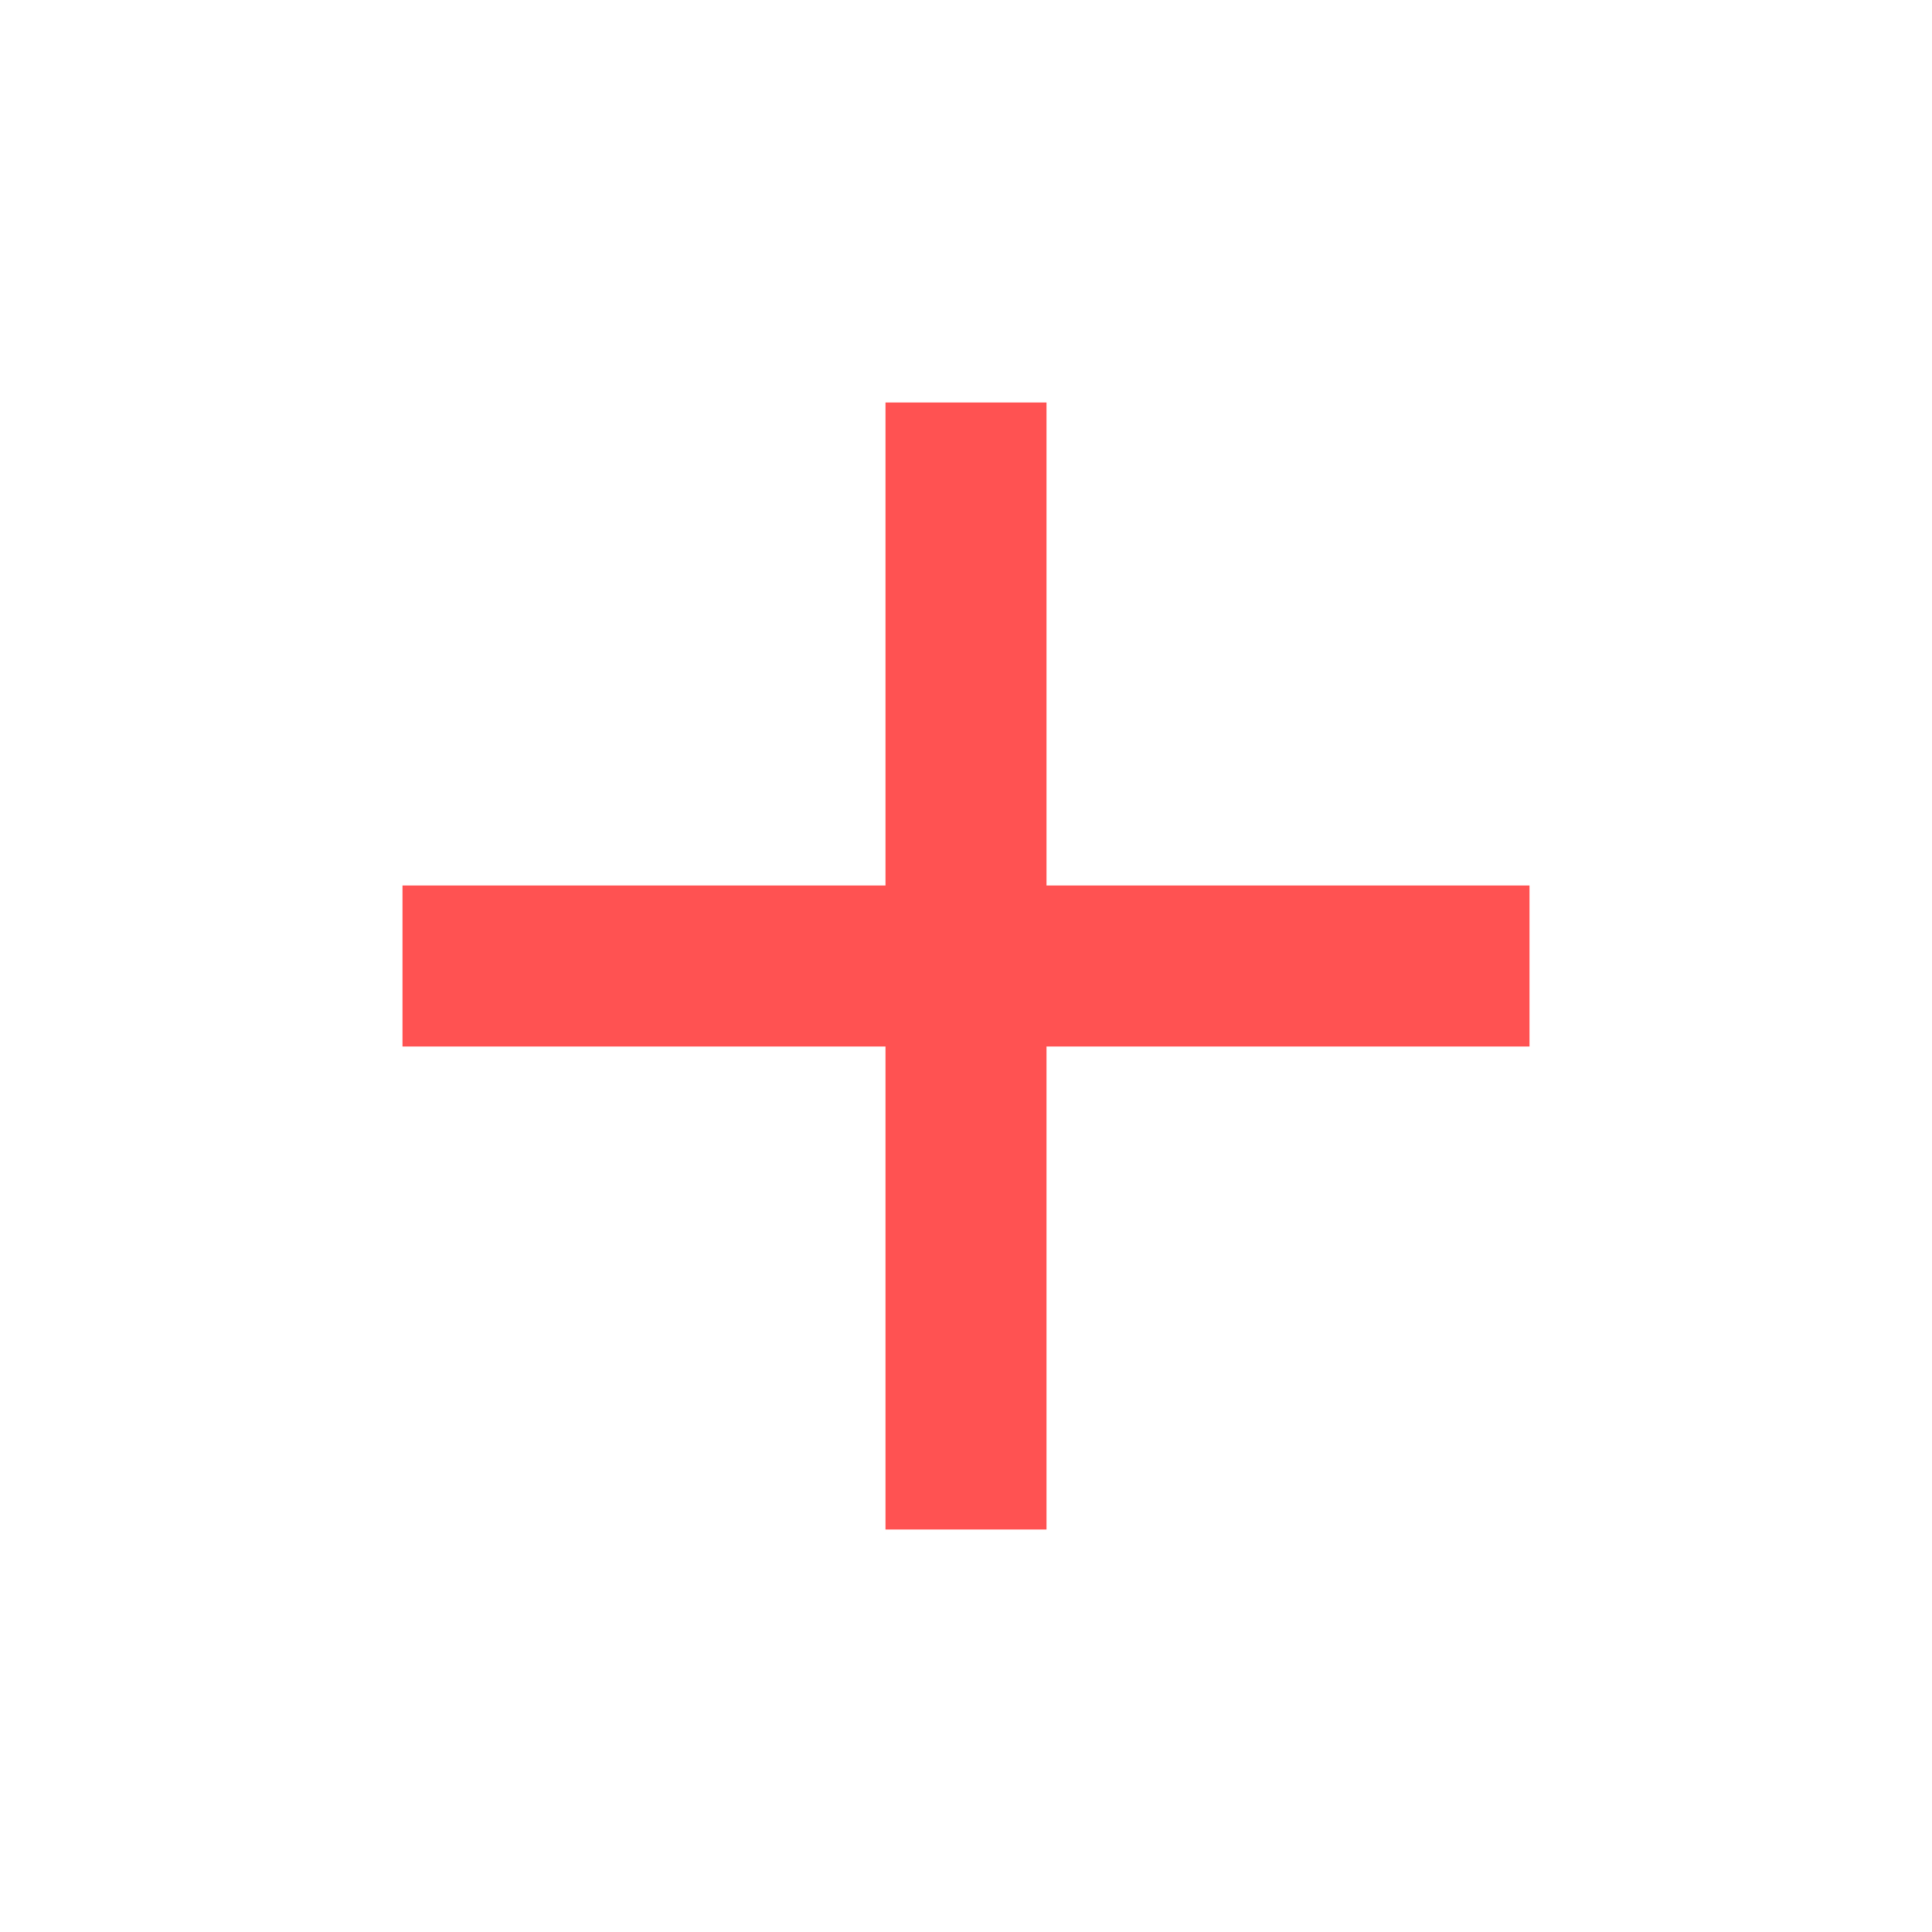
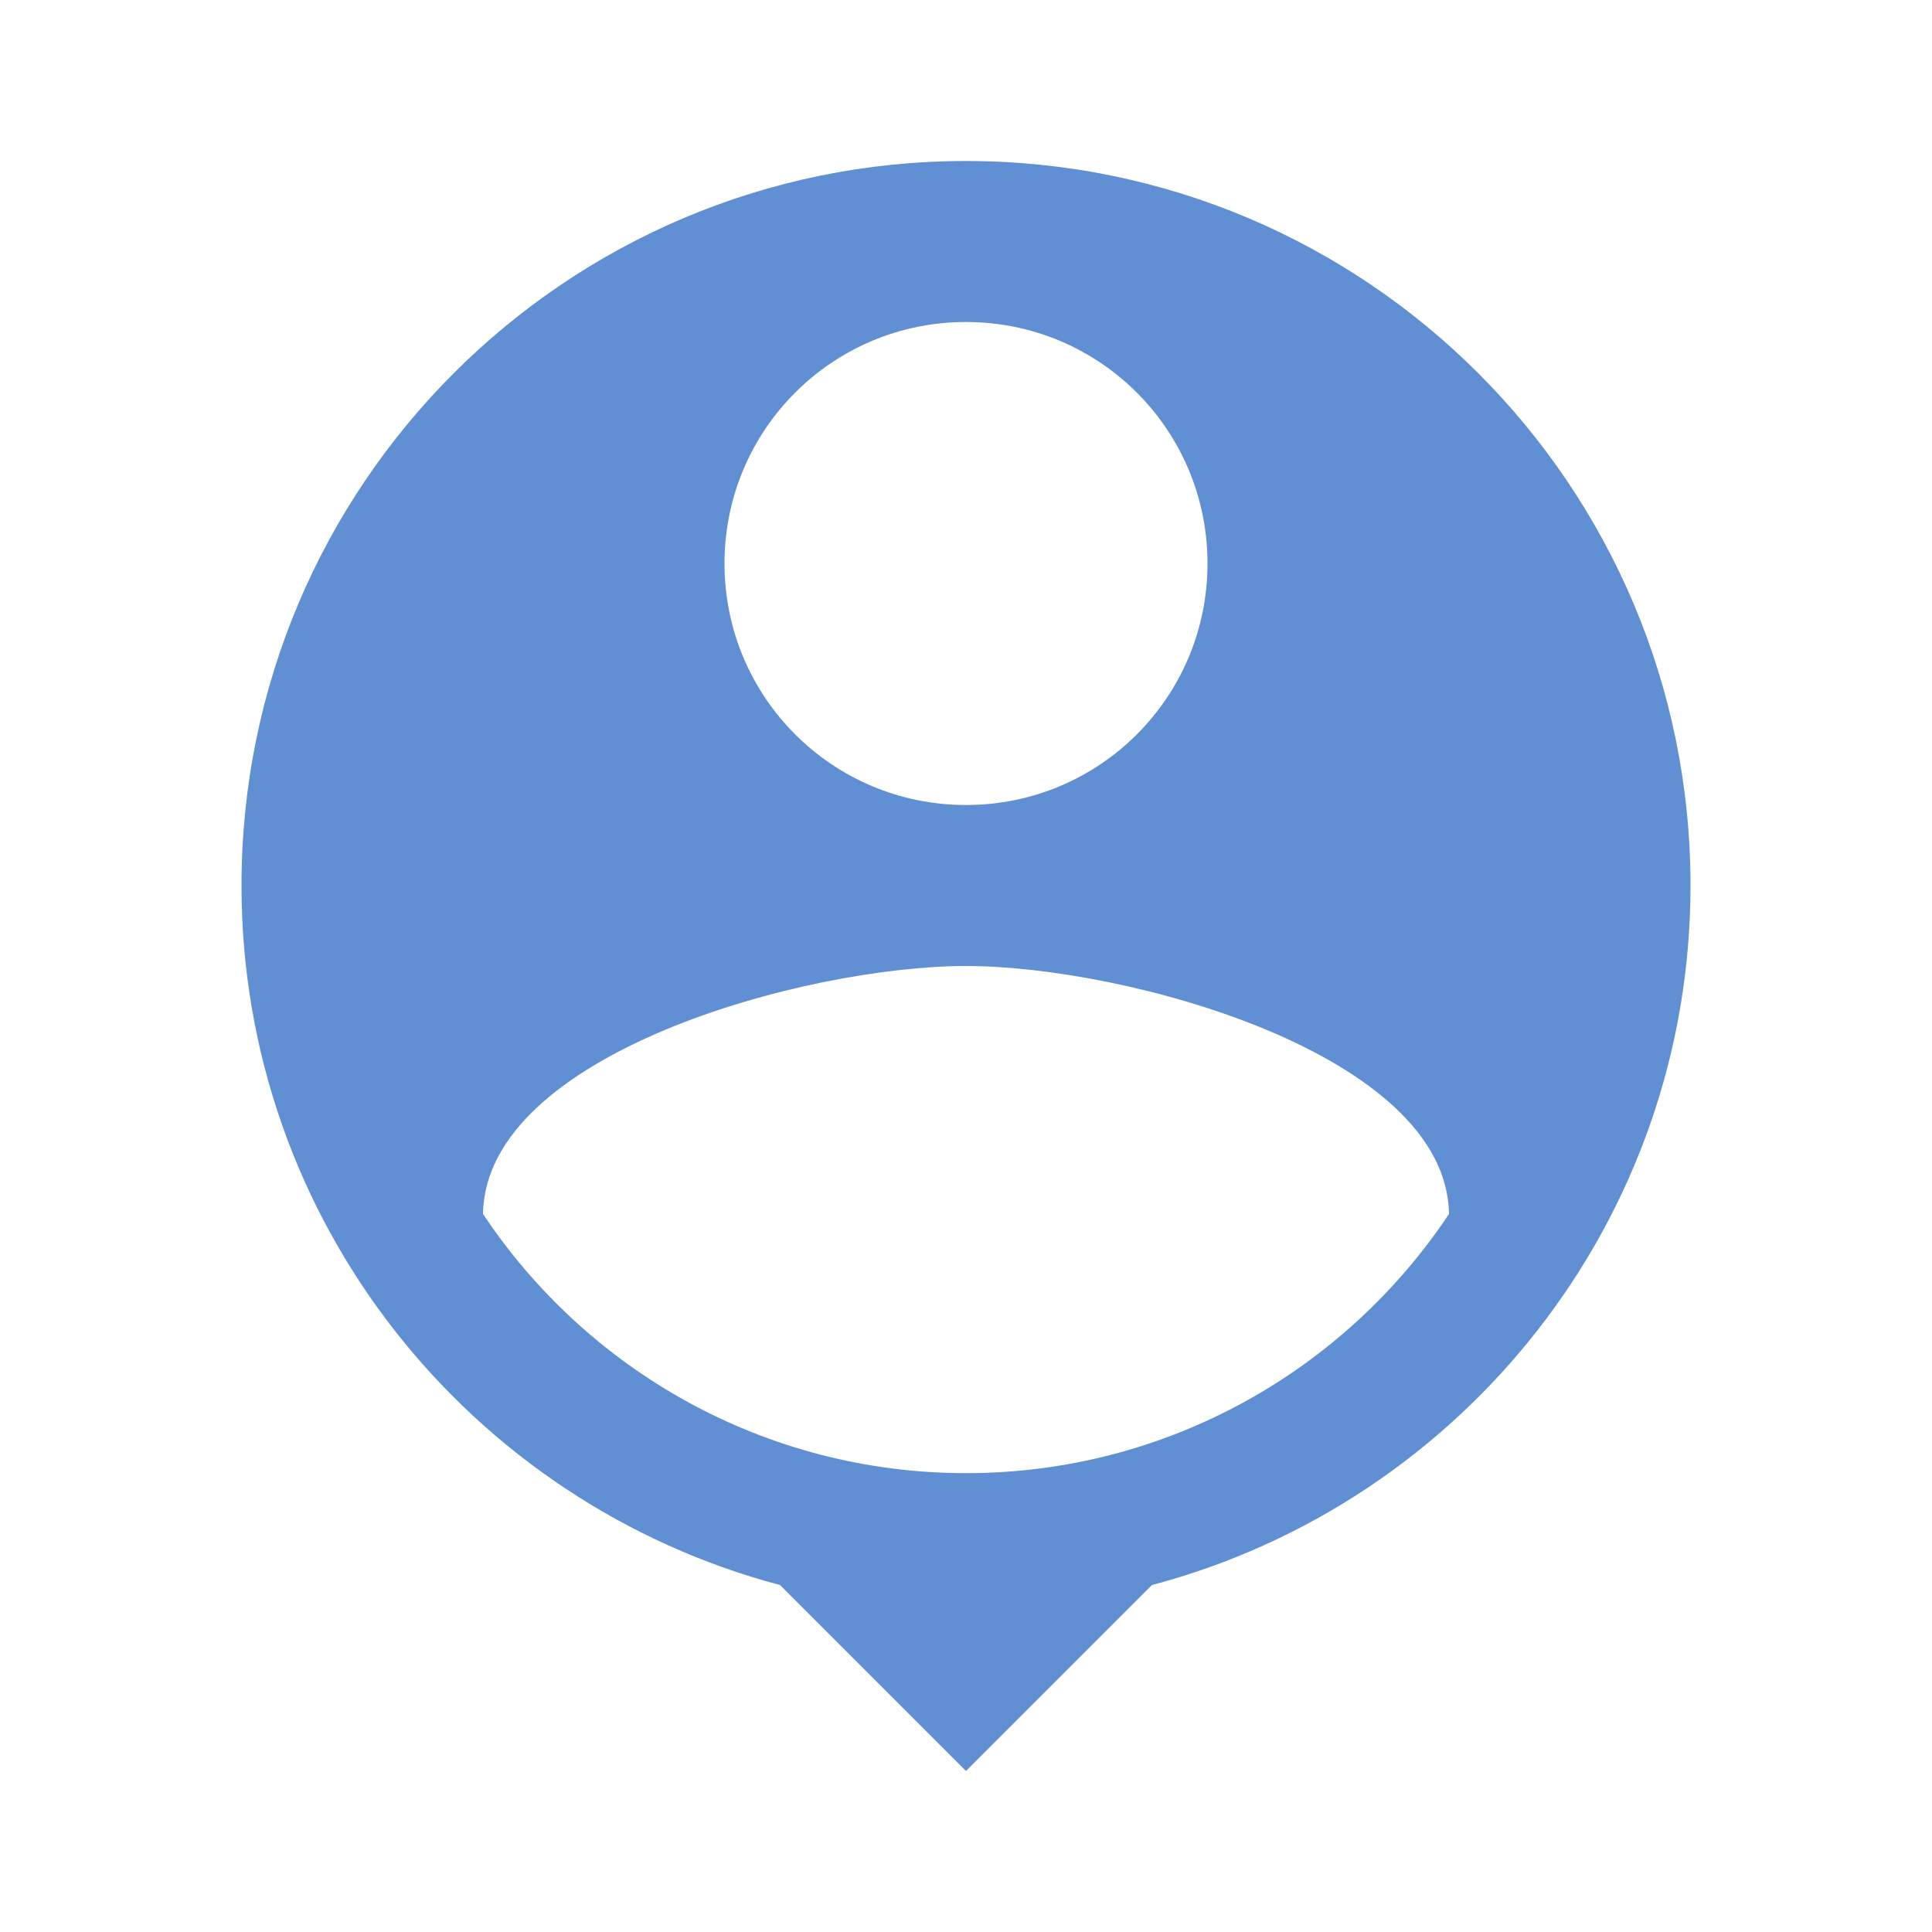
- <svg xmlns="http://www.w3.org/2000/svg" width="24" height="24" viewBox="0 0 24 24" fill="#ff5252">
-   <path d="M19 13h-6v6h-2v-6H5v-2h6V5h2v6h6v2z" />
-   <path d="M0 0h24v24H0z" fill="none" />
+ <svg xmlns="http://www.w3.org/2000/svg" width="24" height="24" viewBox="0 0 24 24" fill="#608fd4">
+   <path d="M12 2c-4.97 0-9 4.03-9 9 0 4.17 2.84 7.67 6.69 8.69L12 22l2.31-2.31C18.16 18.67 21 15.17 21 11c0-4.97-4.03-9-9-9zm0 2c1.66 0 3 1.34 3 3s-1.34 3-3 3-3-1.34-3-3 1.34-3 3-3zm0 14.3c-2.5 0-4.71-1.28-6-3.22.03-1.99 4-3.08 6-3.08 1.99 0 5.97 1.09 6 3.08-1.29 1.94-3.5 3.22-6 3.22z" />
+   <path fill="none" d="M0 0h24v24H0z" />
</svg>
